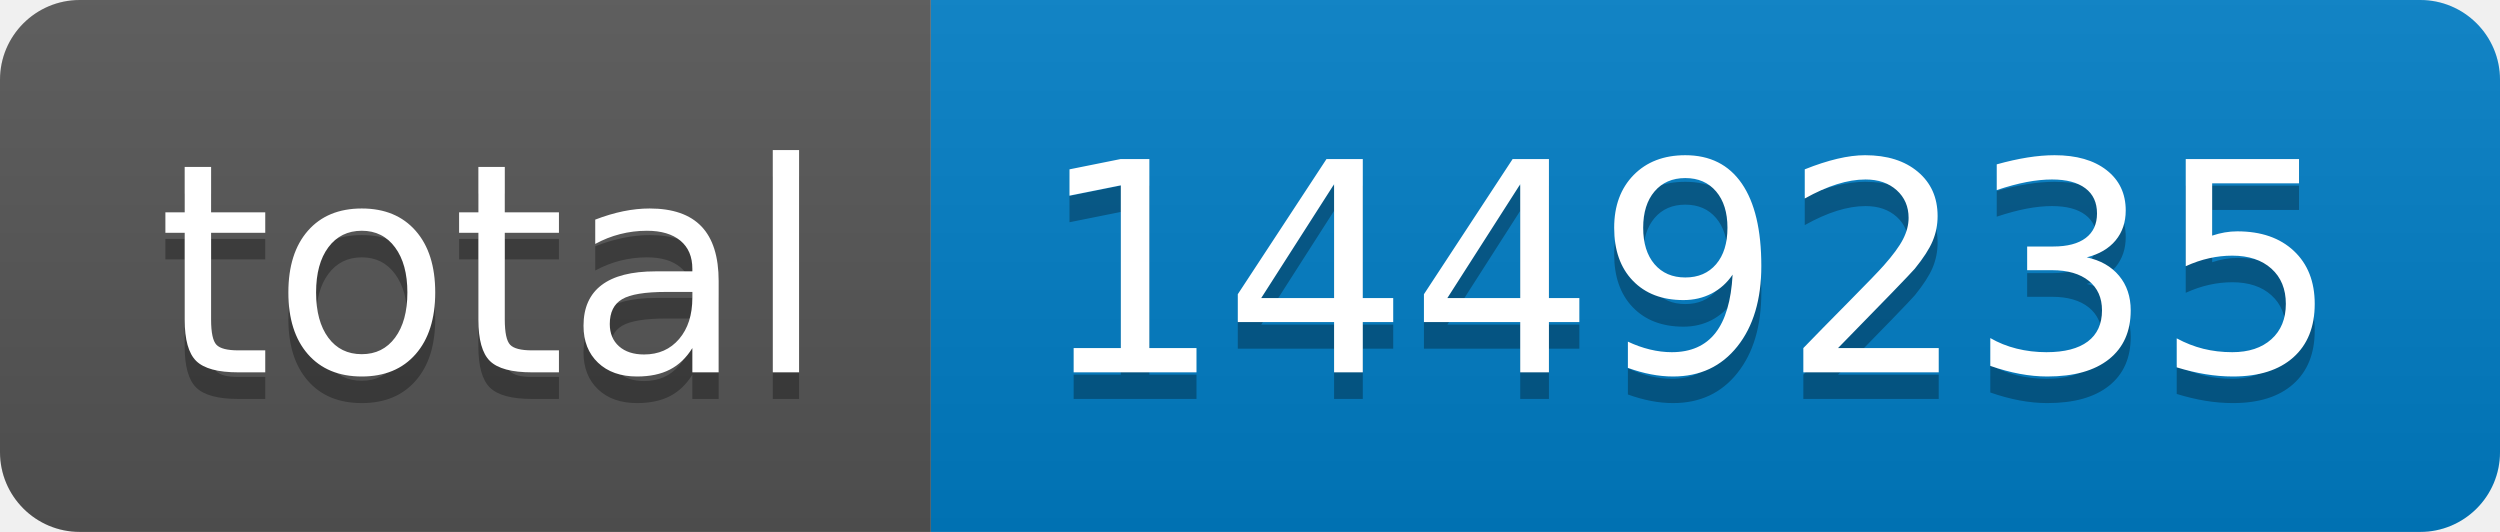
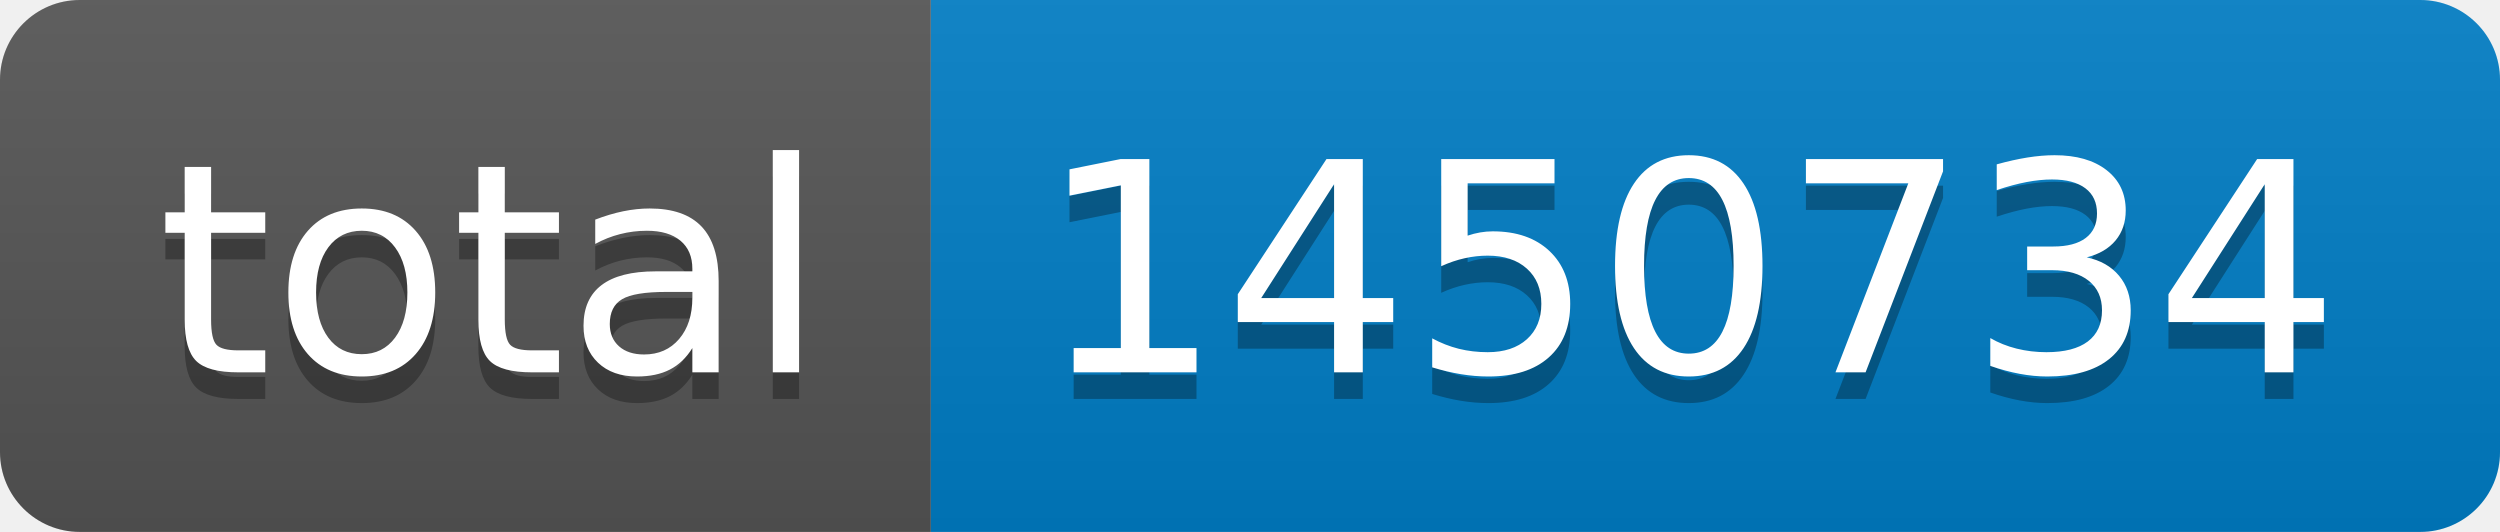
- <svg xmlns="http://www.w3.org/2000/svg" width="94" height="20" role="img" aria-label="total: 1449235">
+ <svg xmlns="http://www.w3.org/2000/svg" width="94" height="20" role="img" aria-label="total: 1450734">
  <linearGradient id="s" x2="0" y2="100%">
    <stop offset="0" stop-color="#bbb" stop-opacity=".1" />
    <stop offset="1" stop-opacity=".1" />
  </linearGradient>
  <clipPath id="r">
    <rect width="94" height="20" rx="3" fill="#fff" />
  </clipPath>
  <g clip-path="url(#r)">
    <rect width="35" height="20" fill="#555" />
    <rect x="35" width="59" height="20" fill="#007ec6" />
    <rect width="94" height="20" fill="url(#s)" />
  </g>
  <g fill="#fff" text-anchor="middle" font-family="Verdana,Geneva,DejaVu Sans,sans-serif" text-rendering="geometricPrecision" font-size="110">
    <text aria-hidden="true" x="185" y="150" fill="#010101" fill-opacity=".3" transform="scale(.1)" textLength="250">total</text>
    <text x="185" y="140" transform="scale(.1)" fill="#fff" textLength="250">total</text>
-     <text aria-hidden="true" x="635" y="150" fill="#010101" fill-opacity=".3" transform="scale(.1)" textLength="490">1449235</text>
-     <text x="635" y="140" transform="scale(.1)" fill="#fff" textLength="490">1449235</text>
+     <text aria-hidden="true" x="635" y="150" fill="#010101" fill-opacity=".3" transform="scale(.1)" textLength="490">1450734</text>
+     <text x="635" y="140" transform="scale(.1)" fill="#fff" textLength="490">1450734</text>
  </g>
</svg>
